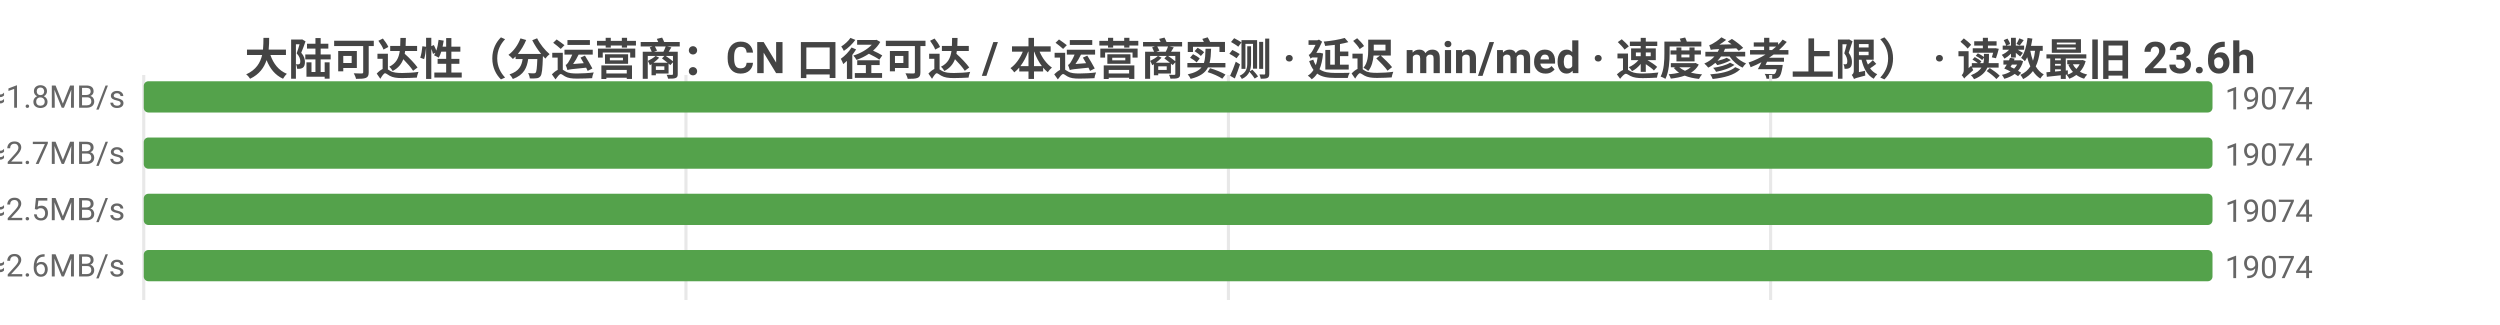
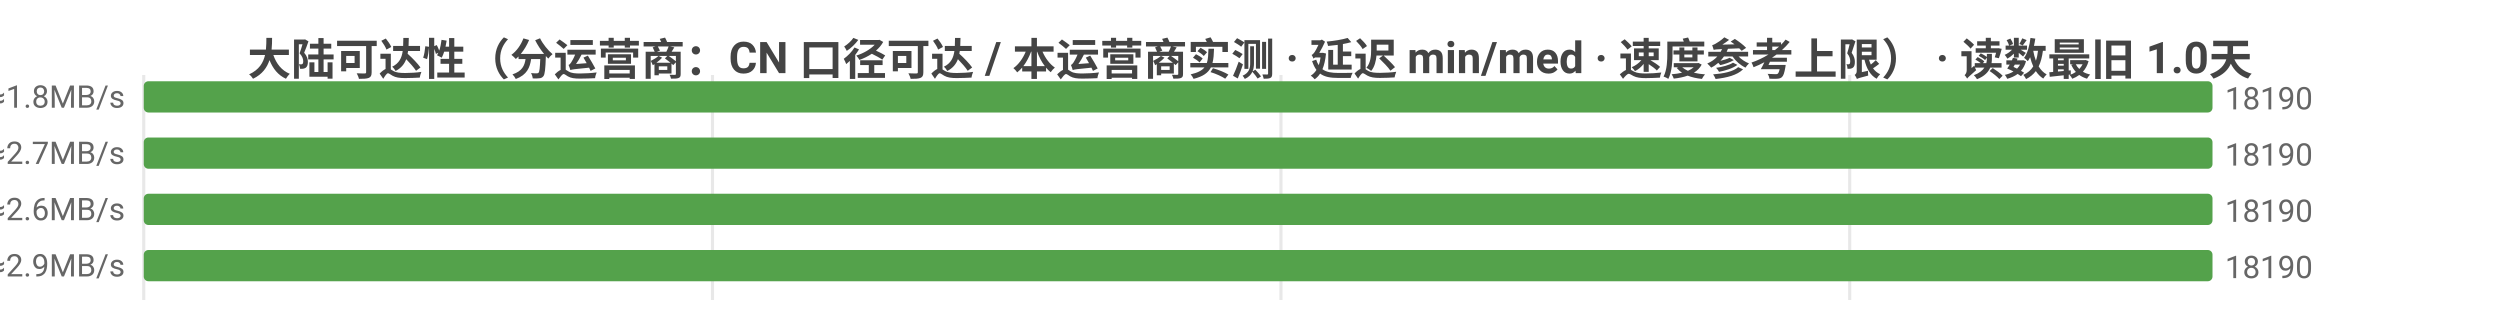
<svg xmlns="http://www.w3.org/2000/svg" width="800" height="104" viewBox="0 0 800 104">
  <rect width="800" height="104" fill="#ffffff" />
  <style>text{font-family:system-ui,-apple-system,'Segoe UI',Roboto,'PingFang SC','Microsoft YaHei','Noto Sans CJK SC',sans-serif}.g{stroke:#e8e8e8;stroke-width:1}.a{stroke:#999;stroke-width:1}.t{font-size:10px;fill:#666}.m{font-size:10px;text-anchor:middle;fill:#666}.e{font-size:10px;text-anchor:end;fill:#666}.l{font-size:11px;fill:#333}.tt{font-size:14px;font-weight:600;text-anchor:middle;fill:#444}.em{font-size:13px;text-anchor:middle;fill:#999}</style>
-   <text class="tt" x="400.0" y="24">大陆可达性（分运营商：CN 口径可达 / 本运营商实测 · 延迟 min/med · 速度参考上限） · 读数最旧 23.6h</text>
+   <text class="tt" x="400.0" y="24">大陆可达性（分运营商：CN 口径可达 / 本运营商实测 · 延迟 min/med · 速度参考上限） · 读数最旧 1.0天</text>
  <line class="g" x1="46" y1="24" x2="46" y2="96" />
-   <line class="g" x1="219.5" y1="24" x2="219.5" y2="96" />
-   <line class="g" x1="393.1" y1="24" x2="393.1" y2="96" />
-   <line class="g" x1="566.6" y1="24" x2="566.6" y2="96" />
-   <text class="e" x="40" y="35">中国电信  CN可达 19074 · 实测 7579/7584  min23/med263ms  ≈1.8MB/s</text>
+   <line class="g" x1="228.0" y1="24" x2="228.0" y2="96" />
+   <line class="g" x1="409.9" y1="24" x2="409.9" y2="96" />
+   <line class="g" x1="591.9" y1="24" x2="591.9" y2="96" />
+   <text class="e" x="40" y="35">中国电信  CN可达 18190 · 实测 7108/7111  min23/med263ms  ≈1.8MB/s</text>
  <rect x="46" y="26" width="662" height="10" fill="#54a24b" rx="1.5" />
-   <text class="t" x="712" y="35">19074</text>
-   <text class="e" x="40" y="53">中国联通  CN可达 19074 · 实测 284/284  min30/med180ms  ≈2.7MB/s</text>
+   <text class="t" x="712" y="35">18190</text>
+   <text class="e" x="40" y="53">中国联通  CN可达 18190 · 实测 267/267  min30/med178ms  ≈2.7MB/s</text>
  <rect x="46" y="44" width="662" height="10" fill="#54a24b" rx="1.5" />
-   <text class="t" x="712" y="53">19074</text>
-   <text class="e" x="40" y="71">中国移动  CN可达 19074 · 实测 279/279  min40/med192ms  ≈2.5MB/s</text>
+   <text class="t" x="712" y="53">18190</text>
+   <text class="e" x="40" y="71">中国移动  CN可达 18190 · 实测 262/262  min40/med186ms  ≈2.6MB/s</text>
  <rect x="46" y="62" width="662" height="10" fill="#54a24b" rx="1.5" />
-   <text class="t" x="712" y="71">19074</text>
-   <text class="e" x="40" y="89">中国多线  CN可达 19074 · 实测 15/15  min146/med184ms  ≈2.6MB/s</text>
+   <text class="t" x="712" y="71">18190</text>
+   <text class="e" x="40" y="89">中国多线  CN可达 18190 · 实测 7/7  min146/med168ms  ≈2.9MB/s</text>
  <rect x="46" y="80" width="662" height="10" fill="#54a24b" rx="1.5" />
-   <text class="t" x="712" y="89">19074</text>
+   <text class="t" x="712" y="89">18190</text>
</svg>
